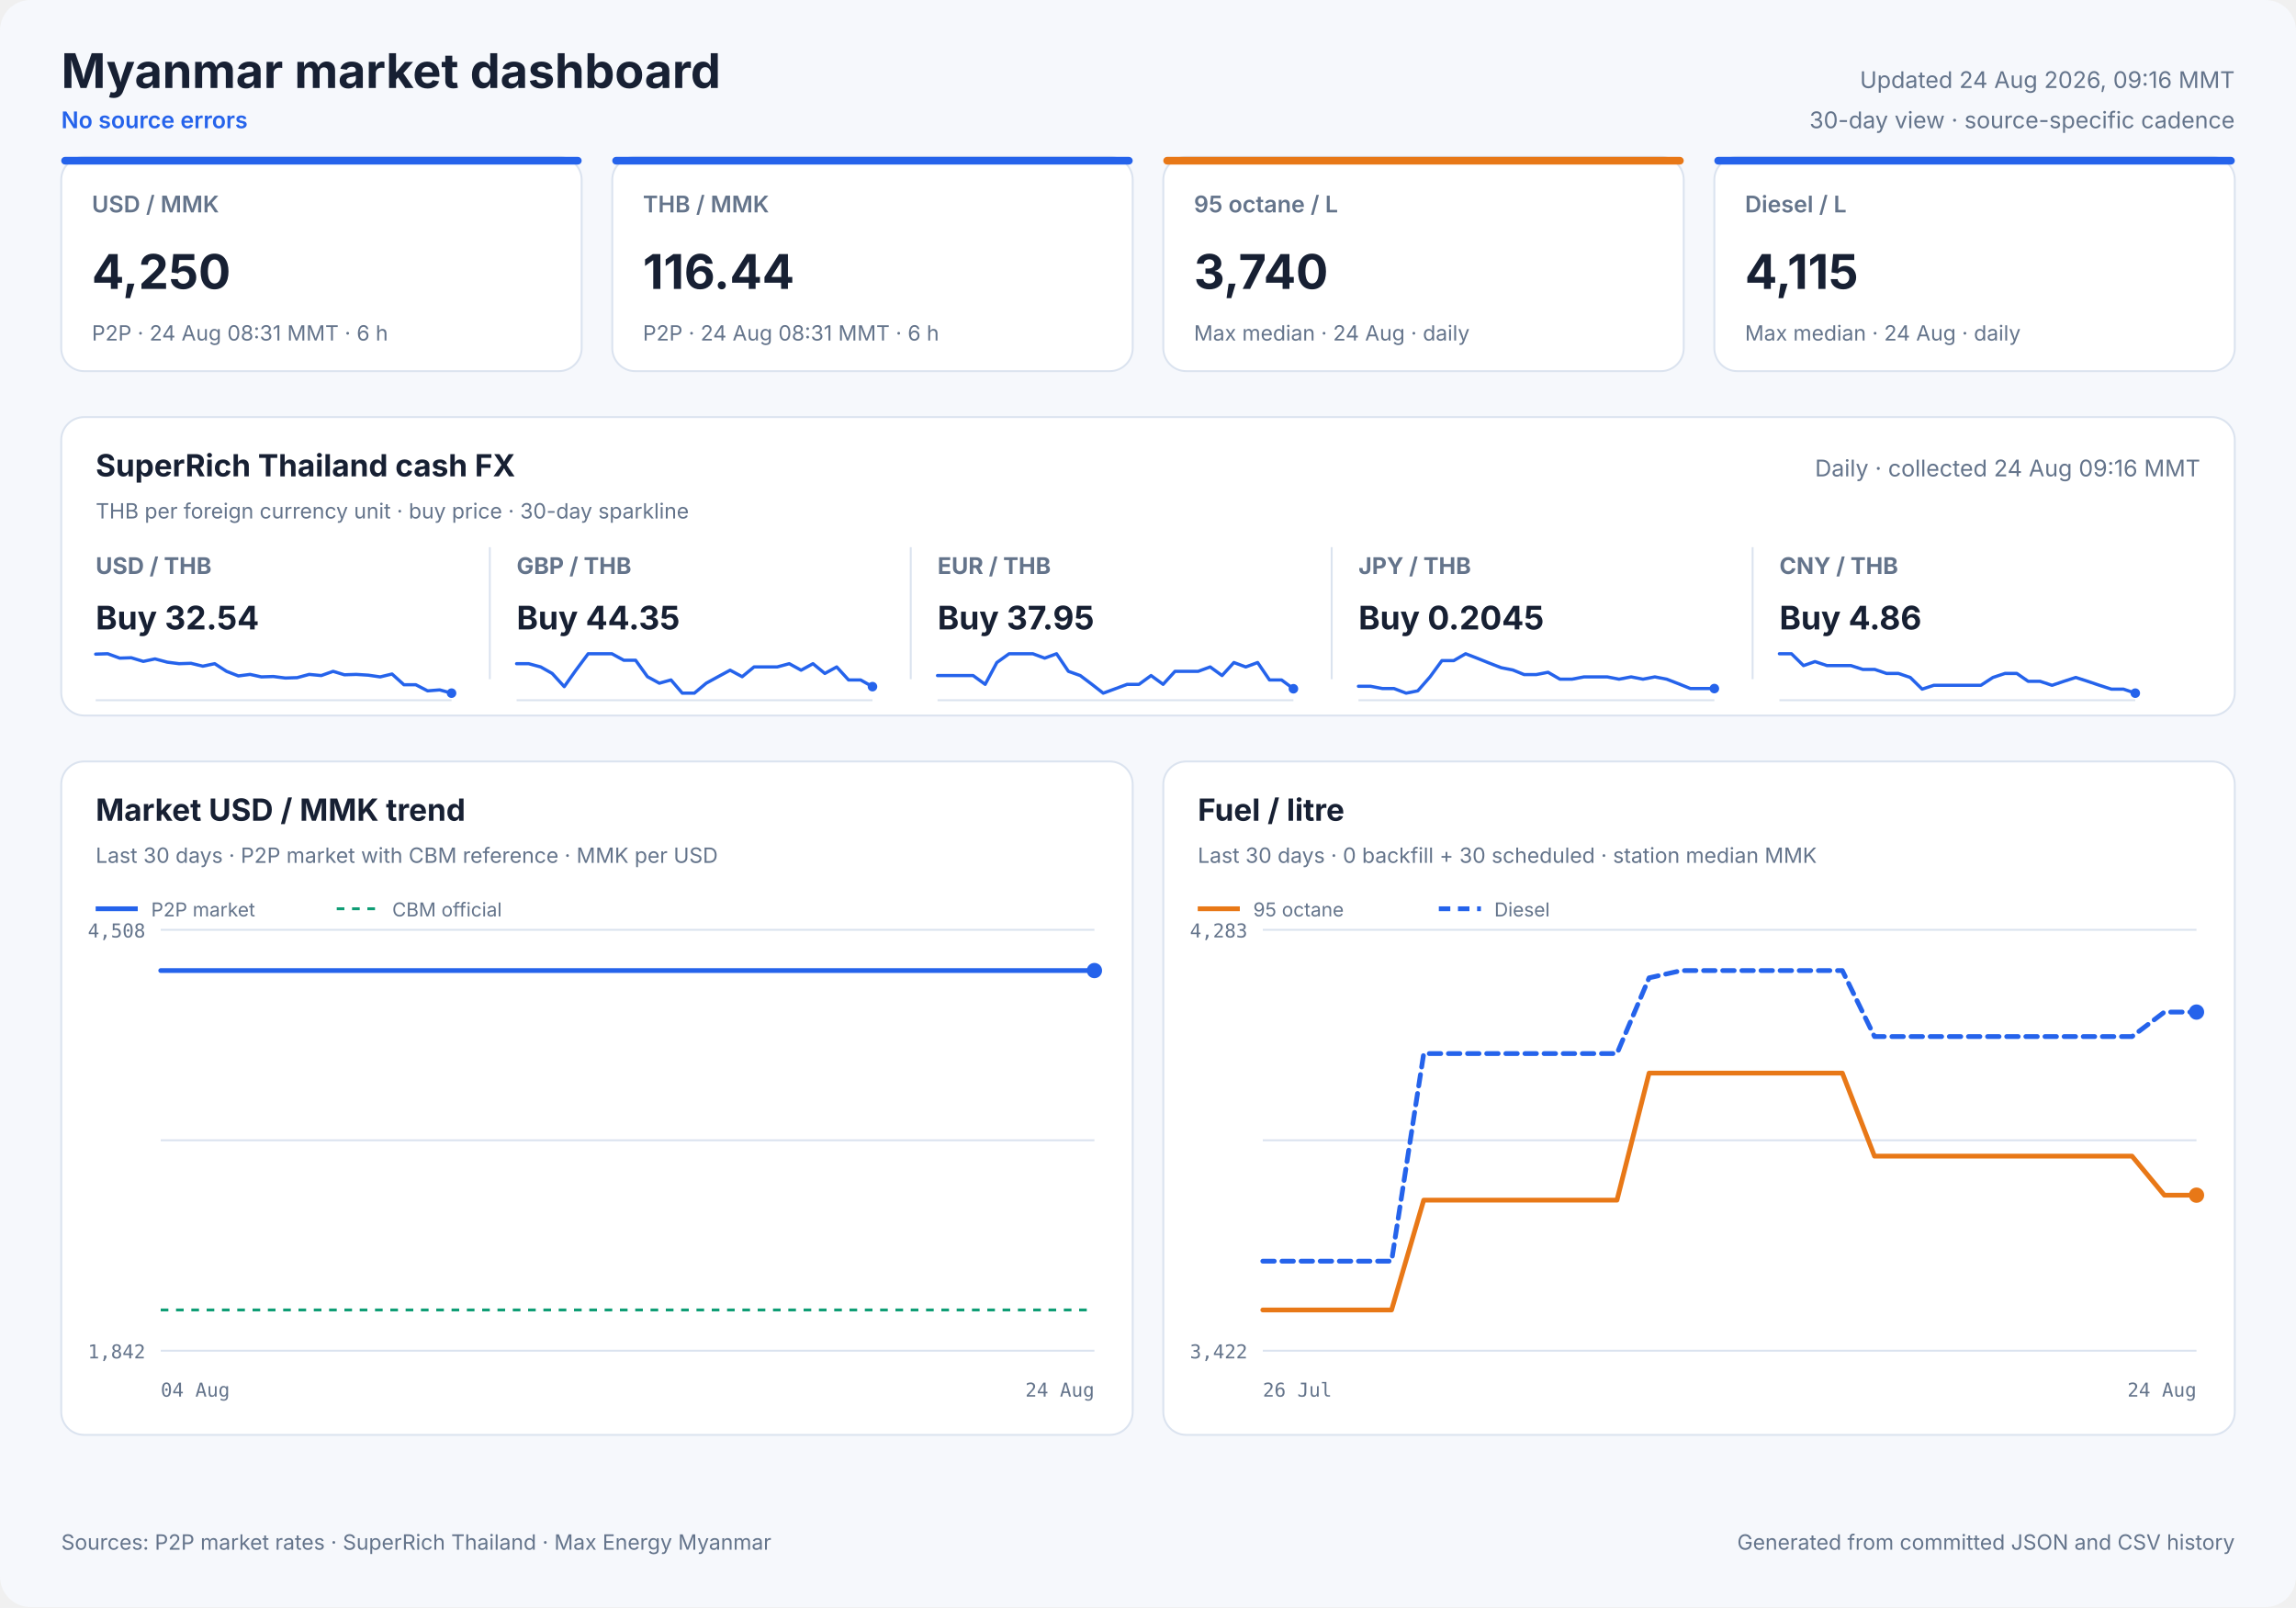
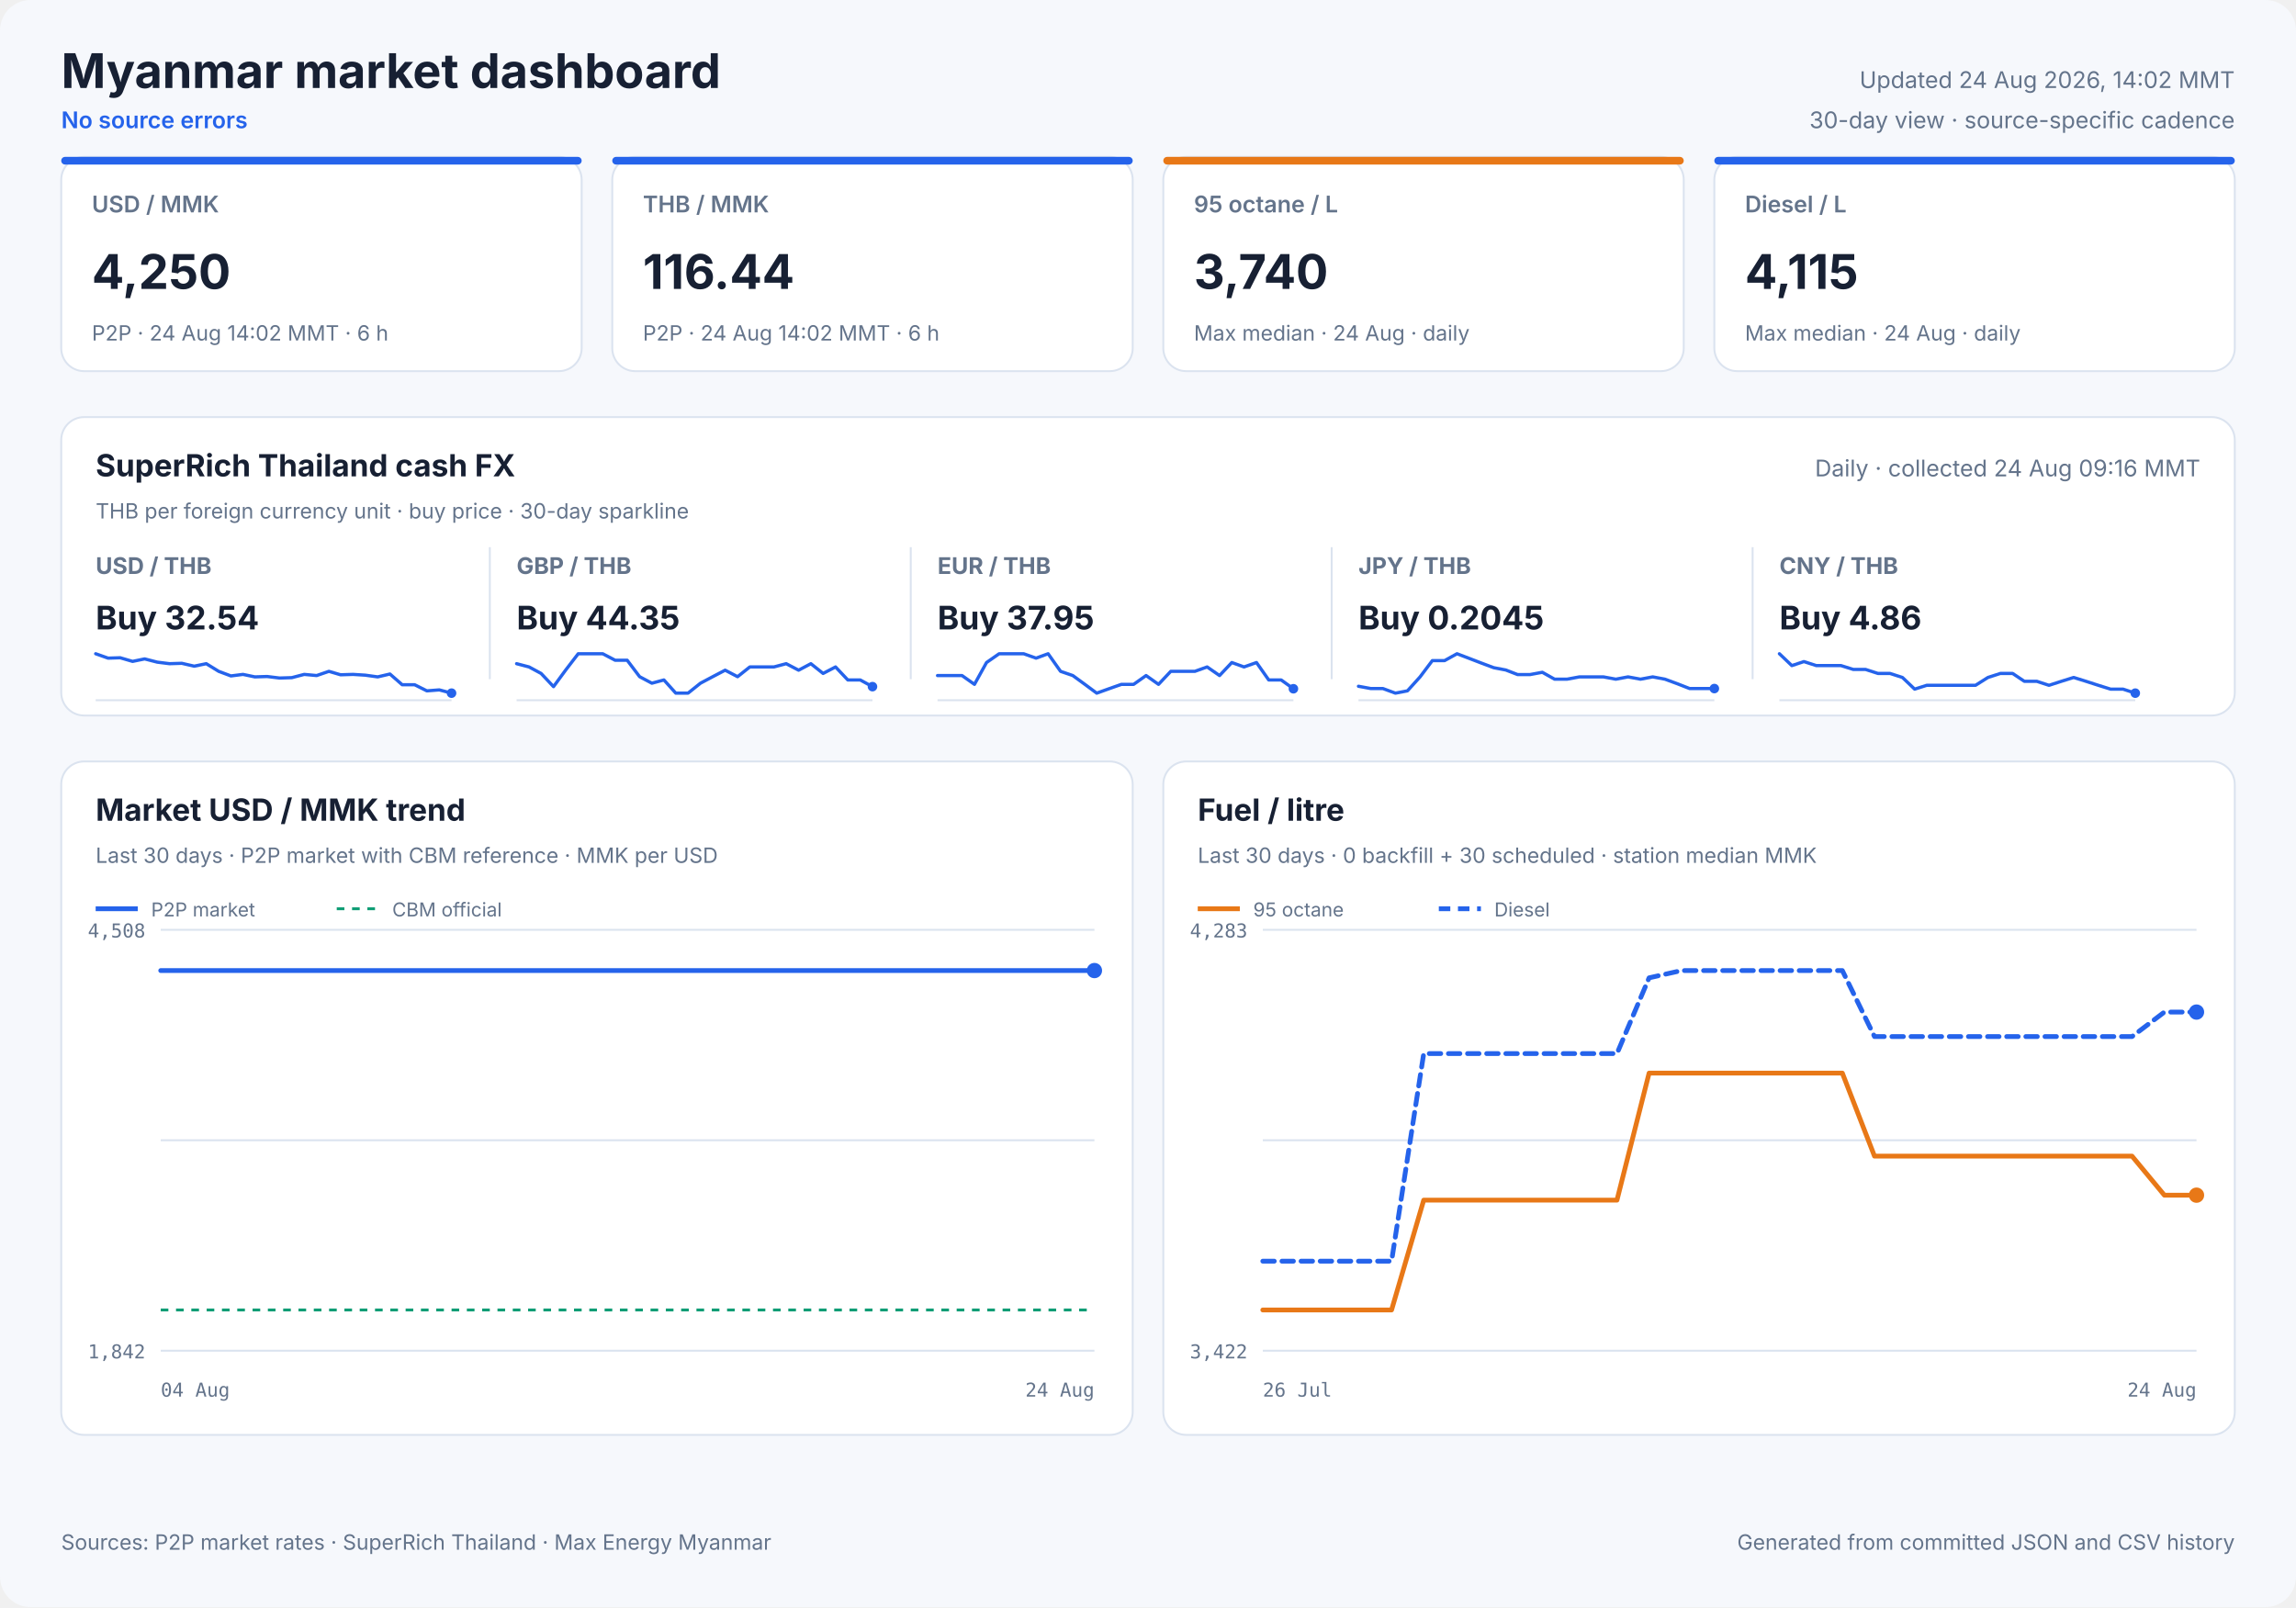
<svg xmlns="http://www.w3.org/2000/svg" width="1200" height="840" viewBox="0 0 1200 840" role="img">
  <style>
            text { font-family: Inter, ui-sans-serif, system-ui, -apple-system, sans-serif; fill: #172033; }
            .panel { fill: #ffffff; stroke: #dbe3ef; stroke-width: 1; }
            .title { font-size: 25px; font-weight: 700; }
            .freshness { font-size: 12px; fill: #64748b; }
            .status { font-size: 12px; fill: #2563eb; font-weight: 600; }
            .card-label { font-size: 12px; fill: #64748b; font-weight: 600; }
            .card-value { font-size: 25px; font-weight: 700; }
            .card-note { font-size: 11px; fill: #64748b; }
            .cash-pair { font-size: 12px; fill: #64748b; font-weight: 650; }
            .cash-value { font-size: 17px; font-weight: 700; }
            .cash-note { font-size: 11px; fill: #64748b; }
            .sparkline { stroke: #2563eb; stroke-width: 1.7; stroke-linecap: round; stroke-linejoin: round; }
            .sparkline-dot { fill: #2563eb; }
            .sparkline-baseline { stroke: #dbe3ef; stroke-width: 1; }
            .cash-sparkline-empty { font-size: 12px; fill: #94a3b8; }
            .panel-title { font-size: 16px; font-weight: 700; }
            .panel-subtitle { font-size: 11px; fill: #64748b; }
            .empty-title { font-size: 16px; font-weight: 650; fill: #64748b; }
            .empty-note { font-size: 12px; fill: #94a3b8; }
            .axis { font-size: 10px; fill: #64748b; font-family: ui-monospace, SFMono-Regular, monospace; }
            .legend { font-size: 10px; fill: #64748b; }
            .grid { stroke: #dbe3ef; stroke-width: 1; }
            .footer { font-size: 11px; fill: #64748b; }
        </style>
  <rect width="1200" height="840" rx="16" fill="#f6f8fc" />
  <text x="32" y="46" class="title" text-anchor="start">Myanmar market dashboard</text>
  <text x="32" y="67" class="status" text-anchor="start">No source errors</text>
-   <text x="1168" y="46" class="freshness" text-anchor="end">Updated 24 Aug 2026, 09:16 MMT</text>
+   <text x="1168" y="46" class="freshness" text-anchor="end">Updated 24 Aug 2026, 14:02 MMT</text>
  <text x="1168" y="67" class="freshness" text-anchor="end">30-day view · source-specific cadence</text>
  <rect x="32" y="82" width="272" height="112" rx="12" class="panel" />
  <rect x="32" y="82" width="272" height="4" rx="2" fill="#2563eb" />
  <text x="48" y="111" class="card-label" text-anchor="start">USD / MMK</text>
  <text x="48" y="151" class="card-value" text-anchor="start">4,250</text>
-   <text x="48" y="178" class="card-note" text-anchor="start">P2P · 24 Aug 08:31 MMT · 6 h</text>
+   <text x="48" y="178" class="card-note" text-anchor="start">P2P · 24 Aug 14:02 MMT · 6 h</text>
  <rect x="320" y="82" width="272" height="112" rx="12" class="panel" />
  <rect x="320" y="82" width="272" height="4" rx="2" fill="#2563eb" />
  <text x="336" y="111" class="card-label" text-anchor="start">THB / MMK</text>
  <text x="336" y="151" class="card-value" text-anchor="start">116.44</text>
-   <text x="336" y="178" class="card-note" text-anchor="start">P2P · 24 Aug 08:31 MMT · 6 h</text>
+   <text x="336" y="178" class="card-note" text-anchor="start">P2P · 24 Aug 14:02 MMT · 6 h</text>
  <rect x="608" y="82" width="272" height="112" rx="12" class="panel" />
  <rect x="608" y="82" width="272" height="4" rx="2" fill="#e87817" />
  <text x="624" y="111" class="card-label" text-anchor="start">95 octane / L</text>
  <text x="624" y="151" class="card-value" text-anchor="start">3,740</text>
  <text x="624" y="178" class="card-note" text-anchor="start">Max median · 24 Aug · daily</text>
  <rect x="896" y="82" width="272" height="112" rx="12" class="panel" />
  <rect x="896" y="82" width="272" height="4" rx="2" fill="#2563eb" />
  <text x="912" y="111" class="card-label" text-anchor="start">Diesel / L</text>
  <text x="912" y="151" class="card-value" text-anchor="start">4,115</text>
  <text x="912" y="178" class="card-note" text-anchor="start">Max median · 24 Aug · daily</text>
  <rect x="32" y="218" width="1136" height="156" rx="12" class="panel" />
  <text x="50" y="249" class="panel-title" text-anchor="start">SuperRich Thailand cash FX</text>
  <text x="50" y="271" class="panel-subtitle" text-anchor="start">THB per foreign currency unit · buy price · 30-day sparkline</text>
  <text x="1150" y="249" class="freshness" text-anchor="end">Daily · collected 24 Aug 09:16 MMT</text>
  <text x="50" y="300" class="cash-pair" text-anchor="start">USD / THB</text>
  <text x="50" y="329" class="cash-value" text-anchor="start">Buy 32.54</text>
  <line x1="50" y1="366.0" x2="236" y2="366.0" class="sparkline-baseline" />
-   <polyline points="50.0,341.9 56.3,341.7 62.6,344.0 68.6,343.8 74.9,345.7 81.0,344.4 87.4,346.1 93.6,346.9 99.8,346.7 106.0,348.2 112.2,346.9 118.4,350.9 124.6,353.3 130.7,352.5 136.6,353.8 142.9,353.6 149.1,354.4 155.3,354.2 161.6,352.5 167.9,353.1 174.1,350.9 180.0,352.7 186.2,352.5 192.5,352.9 198.7,353.8 204.9,352.3 211.1,357.9 217.3,357.9 223.5,361.1 229.8,360.6 236.0,362.3" fill="none" class="sparkline" />
+   <polyline points="50.0,341.7 56.5,344.0 62.8,343.8 69.3,345.7 75.6,344.4 82.2,346.1 88.6,346.9 95.0,346.7 101.5,348.2 107.8,346.9 114.3,350.9 120.7,353.3 127.0,352.5 133.2,353.8 139.6,353.6 146.1,354.4 152.5,354.2 159.0,352.5 165.5,353.1 171.9,350.9 178.0,352.7 184.5,352.5 190.9,352.9 197.4,353.8 203.8,352.3 210.2,357.9 216.7,357.9 223.1,361.1 229.6,360.6 236.0,362.3" fill="none" class="sparkline" />
  <circle cx="236.0" cy="362.3" r="2.5" class="sparkline-dot" />
  <line x1="256" y1="286" x2="256" y2="355" class="grid" />
  <text x="270" y="300" class="cash-pair" text-anchor="start">GBP / THB</text>
  <text x="270" y="329" class="cash-value" text-anchor="start">Buy 44.35</text>
  <line x1="270" y1="366.0" x2="456" y2="366.0" class="sparkline-baseline" />
-   <polyline points="270.0,346.9 276.3,346.9 282.6,348.6 288.6,352.0 294.9,358.9 301.0,350.3 307.4,341.7 313.6,341.7 319.8,341.7 326.0,345.1 332.2,345.1 338.4,353.7 344.6,357.1 350.7,355.4 356.6,362.3 362.9,362.3 369.1,357.1 375.3,353.7 381.6,350.3 387.9,353.7 394.1,348.6 400.0,348.6 406.2,348.6 412.5,346.9 418.7,350.3 424.9,346.9 431.1,352.0 437.3,348.6 443.5,355.4 449.8,355.4 456.0,358.9" fill="none" class="sparkline" />
+   <polyline points="270.0,346.9 276.5,348.6 282.8,352.0 289.3,358.9 295.6,350.3 302.2,341.7 308.6,341.7 315.0,341.7 321.5,345.1 327.8,345.1 334.3,353.7 340.7,357.1 347.0,355.4 353.2,362.3 359.6,362.3 366.1,357.1 372.5,353.7 379.0,350.3 385.5,353.7 391.9,348.6 398.0,348.6 404.5,348.6 410.9,346.9 417.4,350.3 423.8,346.9 430.2,352.0 436.7,348.6 443.1,355.4 449.6,355.4 456.0,358.9" fill="none" class="sparkline" />
  <circle cx="456.0" cy="358.9" r="2.5" class="sparkline-dot" />
  <line x1="476" y1="286" x2="476" y2="355" class="grid" />
  <text x="490" y="300" class="cash-pair" text-anchor="start">EUR / THB</text>
  <text x="490" y="329" class="cash-value" text-anchor="start">Buy 37.95</text>
  <line x1="490" y1="366.0" x2="676" y2="366.0" class="sparkline-baseline" />
-   <polyline points="490.0,353.1 496.3,353.1 502.6,353.1 508.6,353.1 514.9,357.7 521.0,346.3 527.4,341.7 533.6,341.7 539.8,341.7 546.0,344.0 552.2,341.7 558.4,350.9 564.6,353.1 570.7,357.7 576.6,362.3 582.9,360.0 589.1,357.7 595.3,357.7 601.6,353.1 607.9,357.7 614.1,350.9 620.0,350.9 626.2,350.9 632.5,348.6 638.7,353.1 644.9,346.3 651.1,348.6 657.3,346.3 663.5,355.4 669.8,355.4 676.0,360.0" fill="none" class="sparkline" />
+   <polyline points="490.0,353.1 496.5,353.1 502.8,353.1 509.3,357.7 515.6,346.3 522.2,341.7 528.6,341.7 535.0,341.7 541.5,344.0 547.8,341.7 554.3,350.9 560.7,353.1 567.0,357.7 573.2,362.3 579.6,360.0 586.1,357.7 592.5,357.7 599.0,353.1 605.5,357.7 611.9,350.9 618.0,350.9 624.5,350.9 630.9,348.6 637.4,353.1 643.8,346.3 650.2,348.6 656.7,346.3 663.1,355.4 669.6,355.4 676.0,360.0" fill="none" class="sparkline" />
  <circle cx="676.0" cy="360.0" r="2.5" class="sparkline-dot" />
  <line x1="696" y1="286" x2="696" y2="355" class="grid" />
  <text x="710" y="300" class="cash-pair" text-anchor="start">JPY / THB</text>
  <text x="710" y="329" class="cash-value" text-anchor="start">Buy 0.2045</text>
  <line x1="710" y1="366.0" x2="896" y2="366.0" class="sparkline-baseline" />
-   <polyline points="710.0,358.7 716.3,358.7 722.6,359.9 728.6,359.9 734.9,362.3 741.0,361.1 747.4,353.8 753.6,345.3 759.8,345.3 766.0,341.7 772.2,344.1 778.4,346.6 784.6,349.0 790.7,350.2 796.6,352.6 802.9,352.6 809.1,351.4 815.3,355.0 821.6,355.0 827.9,353.8 834.1,353.8 840.0,353.8 846.2,355.0 852.5,353.8 858.7,355.0 864.9,353.8 871.1,355.0 877.3,357.4 883.5,359.9 889.8,359.9 896.0,359.9" fill="none" class="sparkline" />
+   <polyline points="710.0,358.7 716.5,359.9 722.8,359.9 729.3,362.3 735.6,361.1 742.2,353.8 748.6,345.3 755.0,345.3 761.5,341.7 767.8,344.1 774.3,346.6 780.7,349.0 787.0,350.2 793.2,352.6 799.6,352.6 806.1,351.4 812.5,355.0 819.0,355.0 825.5,353.8 831.9,353.8 838.0,353.8 844.5,355.0 850.9,353.8 857.4,355.0 863.8,353.8 870.2,355.0 876.7,357.4 883.1,359.9 889.6,359.9 896.0,359.9" fill="none" class="sparkline" />
  <circle cx="896.0" cy="359.9" r="2.5" class="sparkline-dot" />
  <line x1="916" y1="286" x2="916" y2="355" class="grid" />
  <text x="930" y="300" class="cash-pair" text-anchor="start">CNY / THB</text>
  <text x="930" y="329" class="cash-value" text-anchor="start">Buy 4.86</text>
  <line x1="930" y1="366.0" x2="1116" y2="366.0" class="sparkline-baseline" />
-   <polyline points="930.0,341.7 936.3,341.7 942.6,347.9 948.6,345.8 954.9,347.9 961.0,347.9 967.4,347.9 973.6,349.9 979.8,349.9 986.0,352.0 992.2,352.0 998.4,354.1 1004.6,360.2 1010.7,358.2 1016.6,358.2 1022.9,358.2 1029.1,358.2 1035.3,358.2 1041.6,354.1 1047.9,352.0 1054.1,352.0 1060.0,356.1 1066.2,356.1 1072.5,358.2 1078.7,356.1 1084.9,354.1 1091.1,356.1 1097.3,358.2 1103.5,360.2 1109.8,360.2 1116.0,362.3" fill="none" class="sparkline" />
+   <polyline points="930.0,341.7 936.5,347.9 942.8,345.8 949.3,347.9 955.6,347.9 962.2,347.9 968.6,349.9 975.0,349.9 981.5,352.0 987.8,352.0 994.3,354.1 1000.7,360.2 1007.0,358.2 1013.2,358.2 1019.6,358.2 1026.1,358.2 1032.5,358.2 1039.0,354.1 1045.5,352.0 1051.9,352.0 1058.0,356.1 1064.5,356.1 1070.9,358.2 1077.4,356.1 1083.8,354.1 1090.2,356.1 1096.7,358.2 1103.1,360.2 1109.6,360.2 1116.0,362.3" fill="none" class="sparkline" />
  <circle cx="1116.0" cy="362.3" r="2.5" class="sparkline-dot" />
  <rect x="32" y="398" width="560" height="352" rx="12" class="panel" />
  <text x="50" y="429" class="panel-title" text-anchor="start">Market USD / MMK trend</text>
  <text x="50" y="451" class="panel-subtitle" text-anchor="start">Last 30 days · P2P market with CBM reference · MMK per USD</text>
  <line x1="84" y1="486.0" x2="572" y2="486.0" class="grid" />
  <line x1="84" y1="596.0" x2="572" y2="596.0" class="grid" />
  <line x1="84" y1="706.0" x2="572" y2="706.0" class="grid" />
  <text x="76" y="490" class="axis" text-anchor="end">4,508</text>
  <text x="76" y="710" class="axis" text-anchor="end">1,842</text>
  <text x="84" y="730" class="axis" text-anchor="start">04 Aug</text>
  <text x="572" y="730" class="axis" text-anchor="end">24 Aug</text>
  <line x1="84" y1="684.7" x2="572" y2="684.7" stroke="#0f9d75" stroke-width="1.5" stroke-dasharray="4 4" />
-   <polyline points="84.0,507.3 89.5,507.3 97.5,507.3 103.3,507.3 109.0,507.3 114.5,507.3 122.7,507.3 128.4,507.3 134.1,507.3 144.1,507.3 147.3,507.3 151.9,507.3 158.1,507.3 164.1,507.3 171.4,507.3 176.6,507.3 182.8,507.3 188.8,507.3 196.6,507.3 201.7,507.3 208.0,507.3 213.9,507.3 221.7,507.3 227.5,507.3 233.4,507.3 239.3,507.3 246.7,507.3 252.1,507.3 258.5,507.3 272.3,507.3 277.4,507.3 283.6,507.3 289.5,507.3 297.4,507.3 302.5,507.3 308.7,507.3 314.5,507.3 322.4,507.3 327.5,507.3 333.7,507.3 339.5,507.3 346.3,507.3 351.7,507.3 357.9,507.3 364.0,507.3 371.5,507.3 376.8,507.3 383.0,507.3 389.1,507.3 396.5,507.3 402.2,507.3 408.2,507.3 414.3,507.3 421.5,507.3 427.0,507.3 433.3,507.3 439.4,507.3 446.6,507.3 452.1,507.3 458.4,507.3 464.4,507.3 471.6,507.3 477.2,507.3 483.5,507.3 489.6,507.3 496.8,507.3 502.2,507.3 508.6,507.3 514.6,507.3 521.8,507.3 527.2,507.3 533.4,507.3 539.5,507.3 547.0,507.3 552.3,507.3 558.5,507.3 564.5,507.3 572.0,507.3" fill="none" stroke="#2563eb" stroke-width="2.5" stroke-linecap="round" stroke-linejoin="round" />
+   <polyline points="84.0,507.3 89.5,507.3 97.3,507.3 103.1,507.3 108.7,507.3 114.2,507.3 122.2,507.3 127.9,507.3 133.5,507.3 143.4,507.3 146.6,507.3 151.1,507.3 157.3,507.3 163.1,507.3 170.4,507.3 175.5,507.3 181.6,507.3 187.5,507.3 195.3,507.3 200.3,507.3 206.5,507.3 212.4,507.3 220.1,507.3 225.8,507.3 231.7,507.3 237.5,507.3 244.8,507.3 250.1,507.3 256.4,507.3 270.0,507.3 275.1,507.3 281.3,507.3 287.1,507.3 294.9,507.3 299.9,507.3 306.1,507.3 311.8,507.3 319.6,507.3 324.7,507.3 330.8,507.3 336.5,507.3 343.2,507.3 348.5,507.3 354.7,507.3 360.7,507.3 368.1,507.3 373.3,507.3 379.5,507.3 385.5,507.3 392.8,507.3 398.5,507.3 404.4,507.3 410.5,507.3 417.5,507.3 423.0,507.3 429.2,507.3 435.2,507.3 442.4,507.3 447.8,507.3 454.0,507.3 459.9,507.3 467.1,507.3 472.6,507.3 478.9,507.3 484.8,507.3 492.0,507.3 497.3,507.3 503.6,507.3 509.5,507.3 516.6,507.3 522.0,507.3 528.2,507.3 534.2,507.3 541.6,507.3 546.8,507.3 553.0,507.3 558.9,507.3 566.3,507.3 572.0,507.3" fill="none" stroke="#2563eb" stroke-width="2.5" stroke-linecap="round" stroke-linejoin="round" />
  <circle cx="572.0" cy="507.3" r="4" fill="#2563eb" />
  <line x1="50" y1="475" x2="72" y2="475" stroke="#2563eb" stroke-width="2.5" />
  <text x="79" y="479" class="legend" text-anchor="start">P2P market</text>
  <line x1="176" y1="475" x2="198" y2="475" stroke="#0f9d75" stroke-width="1.5" stroke-dasharray="4 4" />
  <text x="205" y="479" class="legend" text-anchor="start">CBM official</text>
  <rect x="608" y="398" width="560" height="352" rx="12" class="panel" />
  <text x="626" y="429" class="panel-title" text-anchor="start">Fuel / litre</text>
  <text x="626" y="451" class="panel-subtitle" text-anchor="start">Last 30 days · 0 backfill + 30 scheduled · station median MMK</text>
  <line x1="660" y1="486.0" x2="1148" y2="486.0" class="grid" />
  <line x1="660" y1="596.0" x2="1148" y2="596.0" class="grid" />
  <line x1="660" y1="706.0" x2="1148" y2="706.0" class="grid" />
  <text x="652" y="490" class="axis" text-anchor="end">4,283</text>
  <text x="652" y="710" class="axis" text-anchor="end">3,422</text>
  <text x="660" y="730" class="axis" text-anchor="start">26 Jul</text>
  <text x="1148" y="730" class="axis" text-anchor="end">24 Aug</text>
  <polyline points="660.0,684.7 676.8,684.7 693.7,684.7 710.5,684.7 727.3,684.7 744.1,627.3 761.0,627.3 777.8,627.3 794.6,627.3 811.4,627.3 828.3,627.3 845.1,627.3 861.9,560.9 878.8,560.9 895.6,560.9 912.4,560.9 929.2,560.9 946.1,560.9 962.9,560.9 979.7,604.3 996.6,604.3 1013.4,604.3 1030.2,604.3 1047.0,604.3 1063.9,604.3 1080.7,604.3 1097.5,604.3 1114.3,604.3 1131.2,624.7 1148.0,624.7" fill="none" stroke="#e87817" stroke-width="2.5" stroke-linecap="round" stroke-linejoin="round" />
  <circle cx="1148.0" cy="624.7" r="4" fill="#e87817" />
  <line x1="626" y1="475" x2="648" y2="475" stroke="#e87817" stroke-width="2.5" />
  <text x="655" y="479" class="legend" text-anchor="start">95 octane</text>
  <polyline points="660.0,659.2 676.8,659.2 693.7,659.2 710.5,659.2 727.3,659.2 744.1,550.7 761.0,550.7 777.8,550.7 794.6,550.7 811.4,550.7 828.3,550.7 845.1,550.7 861.9,511.1 878.8,507.3 895.6,507.3 912.4,507.3 929.2,507.3 946.1,507.3 962.9,507.3 979.7,541.8 996.6,541.8 1013.4,541.8 1030.2,541.8 1047.0,541.8 1063.9,541.8 1080.7,541.8 1097.5,541.8 1114.3,541.8 1131.2,529.0 1148.0,529.0" fill="none" stroke="#2563eb" stroke-width="2.5" stroke-linecap="round" stroke-linejoin="round" stroke-dasharray="6 4" />
  <circle cx="1148.0" cy="529.0" r="4" fill="#2563eb" />
  <line x1="752" y1="475" x2="774" y2="475" stroke="#2563eb" stroke-width="2.5" stroke-dasharray="6 4" />
  <text x="781" y="479" class="legend" text-anchor="start">Diesel</text>
  <text x="32" y="810" class="footer" text-anchor="start">Sources: P2P market rates · SuperRich Thailand · Max Energy Myanmar</text>
  <text x="1168" y="810" class="footer" text-anchor="end">Generated from committed JSON and CSV history</text>
</svg>
